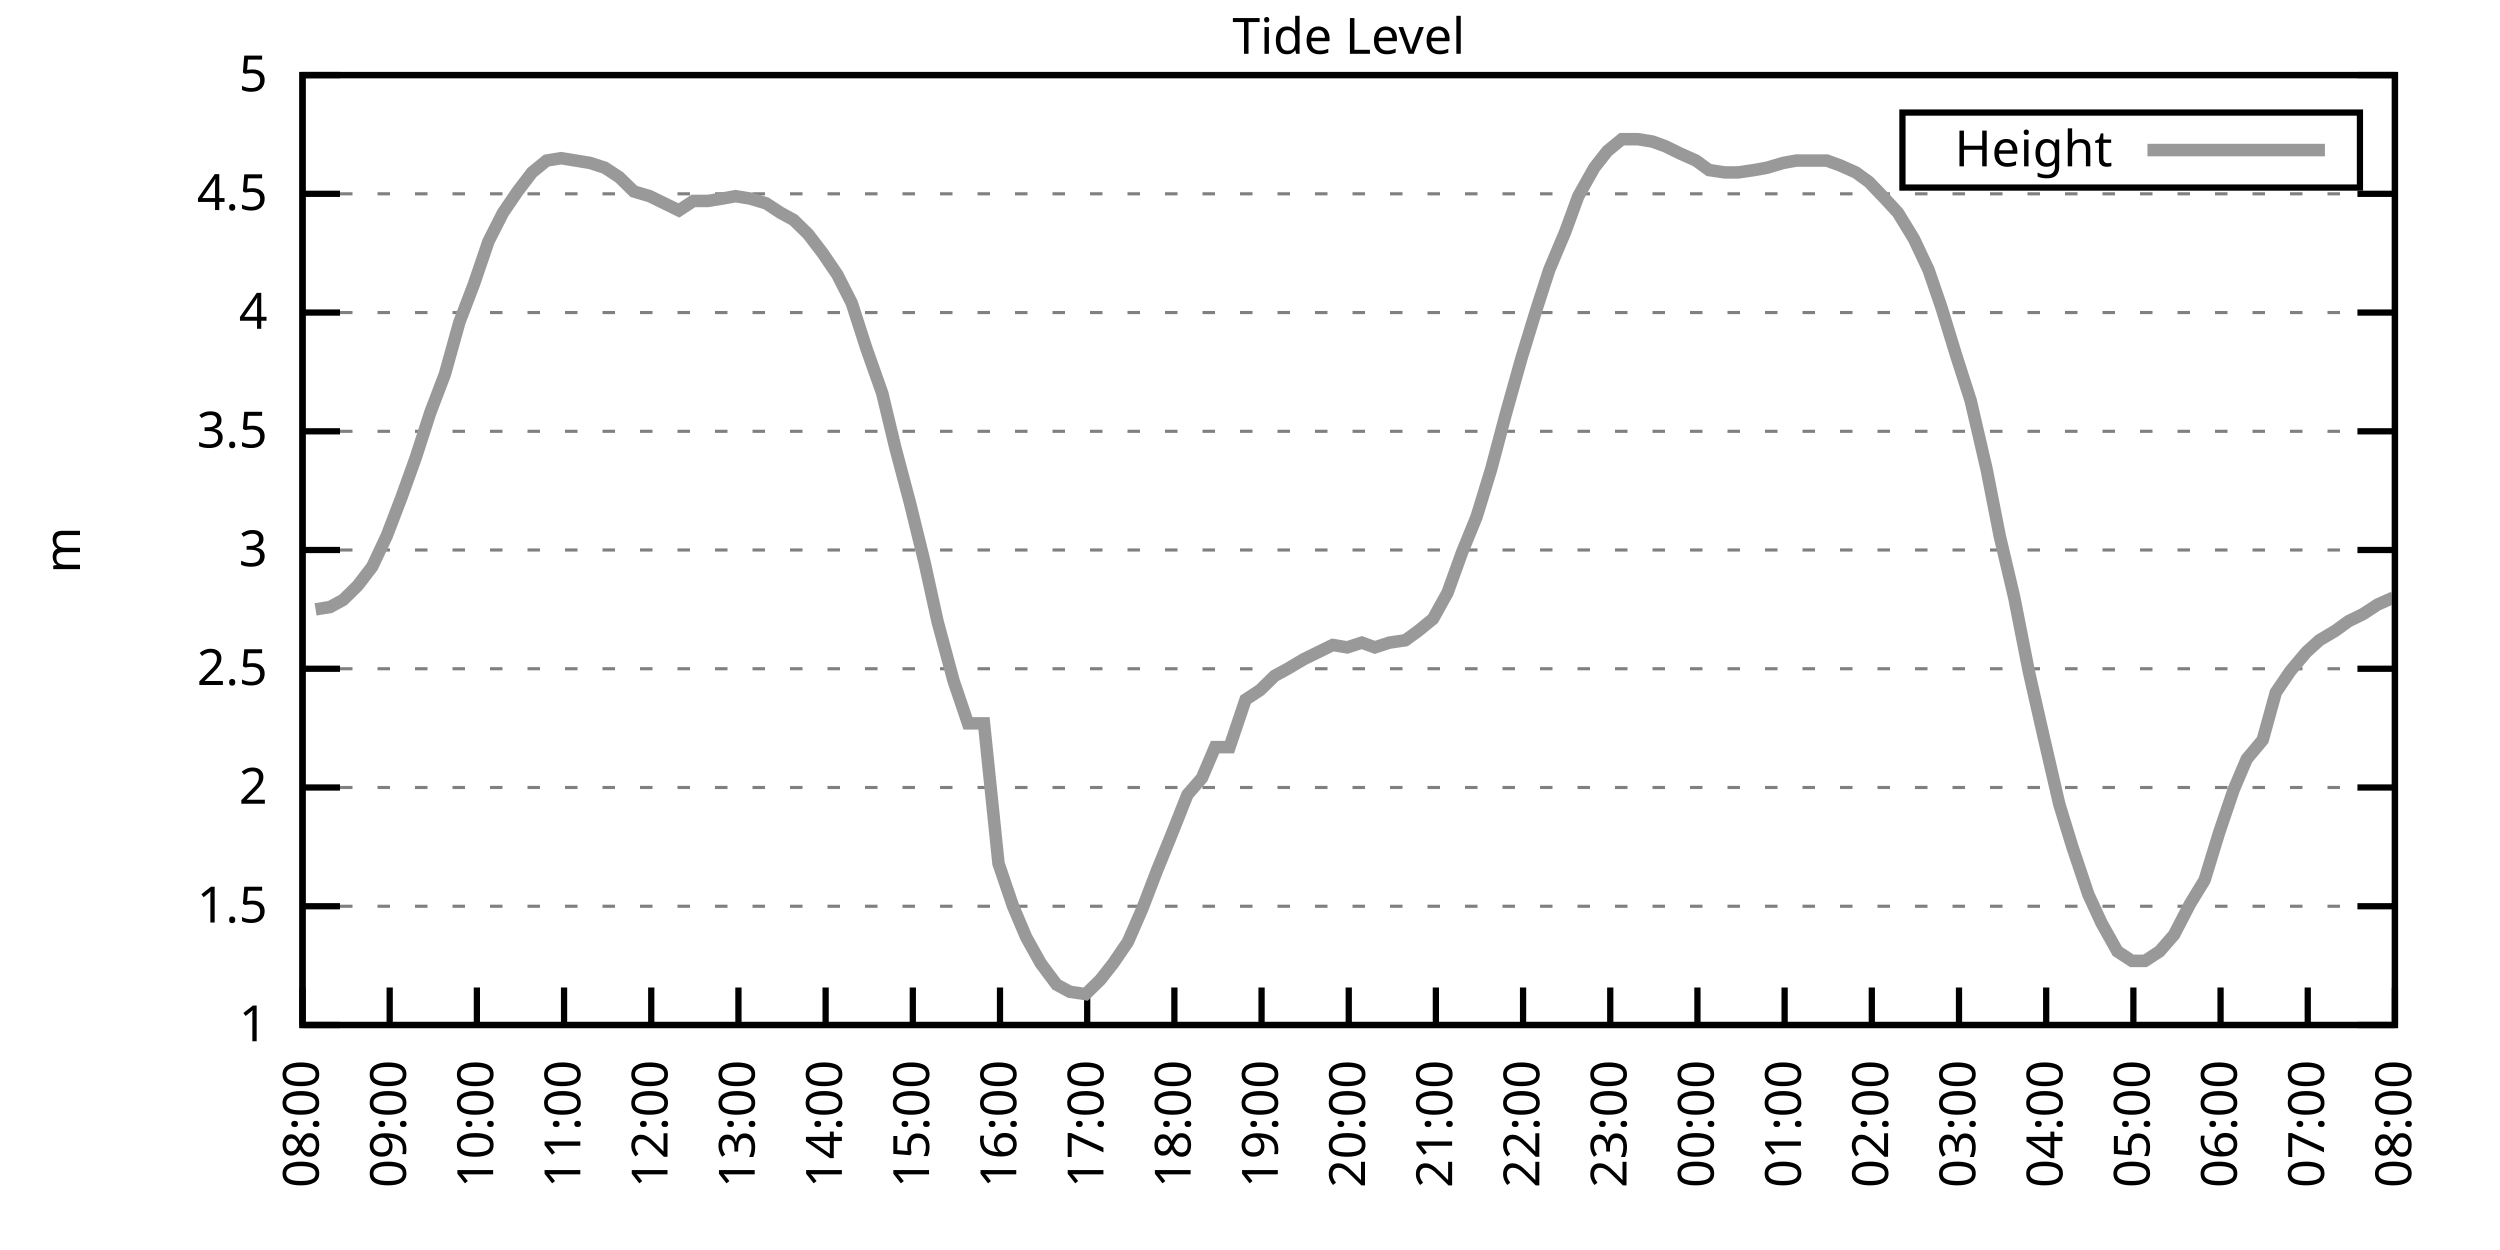
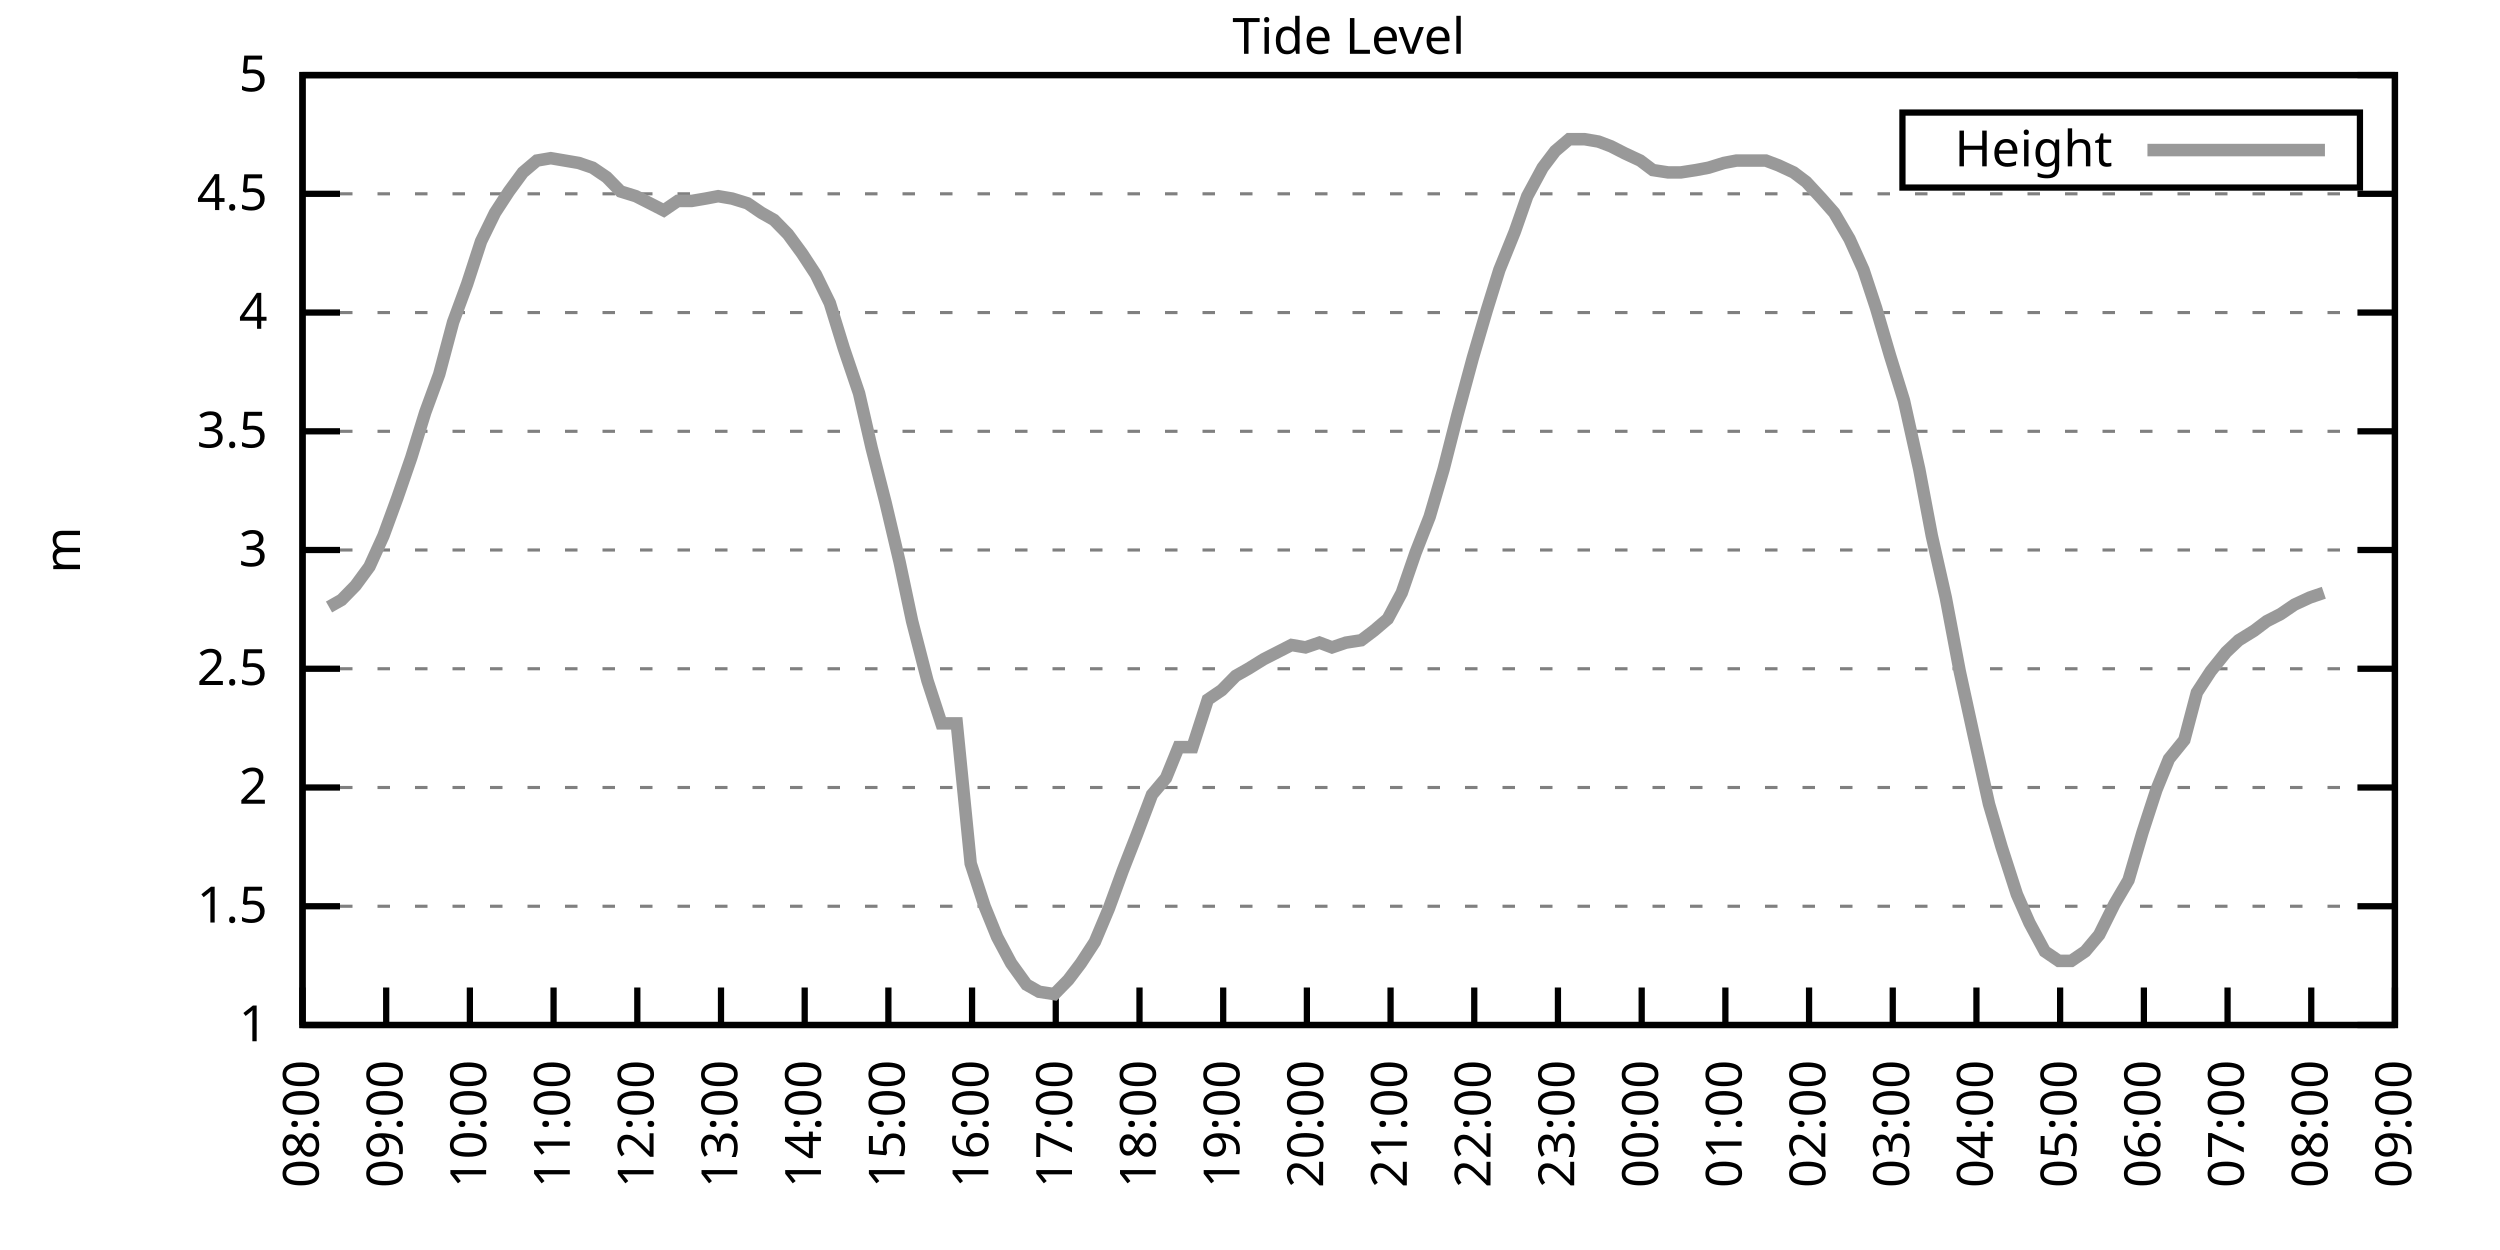
<svg xmlns="http://www.w3.org/2000/svg" xmlns:xlink="http://www.w3.org/1999/xlink" width="400" height="200" viewBox="0 0 400 200">
  <g id="gnuplot_canvas">
    <rect x="0" y="0" width="400" height="200" fill="none" />
    <defs>
      <circle id="gpDot" r="0.5" stroke-width="0.5" stroke="currentColor" />
      <path id="gpPt0" stroke-width="0.333" stroke="currentColor" d="M-1,0 h2 M0,-1 v2" />
      <path id="gpPt1" stroke-width="0.333" stroke="currentColor" d="M-1,-1 L1,1 M1,-1 L-1,1" />
      <path id="gpPt2" stroke-width="0.333" stroke="currentColor" d="M-1,0 L1,0 M0,-1 L0,1 M-1,-1 L1,1 M-1,1 L1,-1" />
      <rect id="gpPt3" stroke-width="0.333" stroke="currentColor" x="-1" y="-1" width="2" height="2" />
      <rect id="gpPt4" stroke-width="0.333" stroke="currentColor" fill="currentColor" x="-1" y="-1" width="2" height="2" />
      <circle id="gpPt5" stroke-width="0.333" stroke="currentColor" cx="0" cy="0" r="1" />
      <use xlink:href="#gpPt5" id="gpPt6" fill="currentColor" stroke="none" />
      <path id="gpPt7" stroke-width="0.333" stroke="currentColor" d="M0,-1.33 L-1.33,0.67 L1.33,0.67 z" />
      <use xlink:href="#gpPt7" id="gpPt8" fill="currentColor" stroke="none" />
      <use xlink:href="#gpPt7" id="gpPt9" stroke="currentColor" transform="rotate(180)" />
      <use xlink:href="#gpPt9" id="gpPt10" fill="currentColor" stroke="none" />
      <use xlink:href="#gpPt3" id="gpPt11" stroke="currentColor" transform="rotate(45)" />
      <use xlink:href="#gpPt11" id="gpPt12" fill="currentColor" stroke="none" />
      <path id="gpPt13" stroke-width="0.333" stroke="currentColor" d="M0,1.330 L1.265,0.411 L0.782,-1.067 L-0.782,-1.076 L-1.265,0.411 z" />
      <use xlink:href="#gpPt13" id="gpPt14" fill="currentColor" stroke="none" />
      <filter id="textbox" filterUnits="objectBoundingBox" x="0" y="0" height="1" width="1">
        <feFlood flood-color="white" flood-opacity="1" result="bgnd" />
        <feComposite in="SourceGraphic" in2="bgnd" operator="atop" />
      </filter>
      <filter id="greybox" filterUnits="objectBoundingBox" x="0" y="0" height="1" width="1">
        <feFlood flood-color="lightgrey" flood-opacity="1" result="grey" />
        <feComposite in="SourceGraphic" in2="grey" operator="atop" />
      </filter>
    </defs>
    <g fill="none" color="white" stroke="currentColor" stroke-width="1.00" stroke-linecap="butt" stroke-linejoin="miter">
</g>
    <g fill="none" color="black" stroke="currentColor" stroke-width="1.00" stroke-linecap="butt" stroke-linejoin="miter">
      <g stroke="none" shape-rendering="crispEdges">
        <polygon fill="rgb(255, 255, 255)" points="48.40,164.00 383.18,164.00 383.18,12.02 48.40,12.02 " />
      </g>
    </g>
    <g fill="none" color="black" stroke="currentColor" stroke-width="1.00" stroke-linecap="butt" stroke-linejoin="miter">
</g>
    <g fill="none" color="black" stroke="black" stroke-width="0.50" stroke-linecap="butt" stroke-linejoin="miter">
</g>
    <g fill="none" color="gray" stroke="currentColor" stroke-width="0.50" stroke-linecap="butt" stroke-linejoin="miter">
      <path stroke="gray" stroke-dasharray="2,4" class="gridline" d="M48.40,164.00 L383.19,164.00  " />
    </g>
    <g fill="none" color="gray" stroke="gray" stroke-width="1.00" stroke-linecap="butt" stroke-linejoin="miter">
</g>
    <g fill="none" color="black" stroke="currentColor" stroke-width="1.00" stroke-linecap="butt" stroke-linejoin="miter">
      <path stroke="black" d="M48.40,164.00 L54.40,164.00 M383.19,164.00 L377.19,164.00  " />
      <g transform="translate(42.80,166.60)" stroke="none" fill="black" font-family="Sans" font-size="8.00" text-anchor="end">
        <text>
          <tspan font-family="Sans"> 1</tspan>
        </text>
      </g>
    </g>
    <g fill="none" color="black" stroke="currentColor" stroke-width="1.00" stroke-linecap="butt" stroke-linejoin="miter">
</g>
    <g fill="none" color="black" stroke="black" stroke-width="0.50" stroke-linecap="butt" stroke-linejoin="miter">
</g>
    <g fill="none" color="gray" stroke="currentColor" stroke-width="0.50" stroke-linecap="butt" stroke-linejoin="miter">
      <path stroke="gray" stroke-dasharray="2,4" class="gridline" d="M48.40,145.00 L383.19,145.00  " />
    </g>
    <g fill="none" color="gray" stroke="gray" stroke-width="1.00" stroke-linecap="butt" stroke-linejoin="miter">
</g>
    <g fill="none" color="black" stroke="currentColor" stroke-width="1.00" stroke-linecap="butt" stroke-linejoin="miter">
      <path stroke="black" d="M48.40,145.00 L54.40,145.00 M383.19,145.00 L377.19,145.00  " />
      <g transform="translate(42.80,147.60)" stroke="none" fill="black" font-family="Sans" font-size="8.00" text-anchor="end">
        <text>
          <tspan font-family="Sans"> 1.5</tspan>
        </text>
      </g>
    </g>
    <g fill="none" color="black" stroke="currentColor" stroke-width="1.00" stroke-linecap="butt" stroke-linejoin="miter">
</g>
    <g fill="none" color="black" stroke="black" stroke-width="0.50" stroke-linecap="butt" stroke-linejoin="miter">
</g>
    <g fill="none" color="gray" stroke="currentColor" stroke-width="0.50" stroke-linecap="butt" stroke-linejoin="miter">
      <path stroke="gray" stroke-dasharray="2,4" class="gridline" d="M48.40,126.00 L383.19,126.00  " />
    </g>
    <g fill="none" color="gray" stroke="gray" stroke-width="1.00" stroke-linecap="butt" stroke-linejoin="miter">
</g>
    <g fill="none" color="black" stroke="currentColor" stroke-width="1.00" stroke-linecap="butt" stroke-linejoin="miter">
      <path stroke="black" d="M48.40,126.00 L54.40,126.00 M383.19,126.00 L377.19,126.00  " />
      <g transform="translate(42.80,128.60)" stroke="none" fill="black" font-family="Sans" font-size="8.00" text-anchor="end">
        <text>
          <tspan font-family="Sans"> 2</tspan>
        </text>
      </g>
    </g>
    <g fill="none" color="black" stroke="currentColor" stroke-width="1.00" stroke-linecap="butt" stroke-linejoin="miter">
</g>
    <g fill="none" color="black" stroke="black" stroke-width="0.50" stroke-linecap="butt" stroke-linejoin="miter">
</g>
    <g fill="none" color="gray" stroke="currentColor" stroke-width="0.50" stroke-linecap="butt" stroke-linejoin="miter">
      <path stroke="gray" stroke-dasharray="2,4" class="gridline" d="M48.40,107.00 L383.19,107.00  " />
    </g>
    <g fill="none" color="gray" stroke="gray" stroke-width="1.00" stroke-linecap="butt" stroke-linejoin="miter">
</g>
    <g fill="none" color="black" stroke="currentColor" stroke-width="1.00" stroke-linecap="butt" stroke-linejoin="miter">
      <path stroke="black" d="M48.40,107.00 L54.40,107.00 M383.19,107.00 L377.19,107.00  " />
      <g transform="translate(42.80,109.60)" stroke="none" fill="black" font-family="Sans" font-size="8.00" text-anchor="end">
        <text>
          <tspan font-family="Sans"> 2.5</tspan>
        </text>
      </g>
    </g>
    <g fill="none" color="black" stroke="currentColor" stroke-width="1.00" stroke-linecap="butt" stroke-linejoin="miter">
</g>
    <g fill="none" color="black" stroke="black" stroke-width="0.50" stroke-linecap="butt" stroke-linejoin="miter">
</g>
    <g fill="none" color="gray" stroke="currentColor" stroke-width="0.50" stroke-linecap="butt" stroke-linejoin="miter">
      <path stroke="gray" stroke-dasharray="2,4" class="gridline" d="M48.40,88.00 L383.19,88.00  " />
    </g>
    <g fill="none" color="gray" stroke="gray" stroke-width="1.00" stroke-linecap="butt" stroke-linejoin="miter">
</g>
    <g fill="none" color="black" stroke="currentColor" stroke-width="1.00" stroke-linecap="butt" stroke-linejoin="miter">
      <path stroke="black" d="M48.40,88.00 L54.40,88.00 M383.19,88.00 L377.19,88.00  " />
      <g transform="translate(42.80,90.60)" stroke="none" fill="black" font-family="Sans" font-size="8.00" text-anchor="end">
        <text>
          <tspan font-family="Sans"> 3</tspan>
        </text>
      </g>
    </g>
    <g fill="none" color="black" stroke="currentColor" stroke-width="1.00" stroke-linecap="butt" stroke-linejoin="miter">
</g>
    <g fill="none" color="black" stroke="black" stroke-width="0.50" stroke-linecap="butt" stroke-linejoin="miter">
</g>
    <g fill="none" color="gray" stroke="currentColor" stroke-width="0.50" stroke-linecap="butt" stroke-linejoin="miter">
      <path stroke="gray" stroke-dasharray="2,4" class="gridline" d="M48.40,69.01 L383.19,69.01  " />
    </g>
    <g fill="none" color="gray" stroke="gray" stroke-width="1.00" stroke-linecap="butt" stroke-linejoin="miter">
</g>
    <g fill="none" color="black" stroke="currentColor" stroke-width="1.00" stroke-linecap="butt" stroke-linejoin="miter">
      <path stroke="black" d="M48.40,69.01 L54.40,69.01 M383.19,69.01 L377.19,69.01  " />
      <g transform="translate(42.80,71.61)" stroke="none" fill="black" font-family="Sans" font-size="8.00" text-anchor="end">
        <text>
          <tspan font-family="Sans"> 3.5</tspan>
        </text>
      </g>
    </g>
    <g fill="none" color="black" stroke="currentColor" stroke-width="1.00" stroke-linecap="butt" stroke-linejoin="miter">
</g>
    <g fill="none" color="black" stroke="black" stroke-width="0.50" stroke-linecap="butt" stroke-linejoin="miter">
</g>
    <g fill="none" color="gray" stroke="currentColor" stroke-width="0.50" stroke-linecap="butt" stroke-linejoin="miter">
      <path stroke="gray" stroke-dasharray="2,4" class="gridline" d="M48.40,50.01 L383.19,50.01  " />
    </g>
    <g fill="none" color="gray" stroke="gray" stroke-width="1.00" stroke-linecap="butt" stroke-linejoin="miter">
</g>
    <g fill="none" color="black" stroke="currentColor" stroke-width="1.00" stroke-linecap="butt" stroke-linejoin="miter">
      <path stroke="black" d="M48.40,50.01 L54.40,50.01 M383.19,50.01 L377.19,50.01  " />
      <g transform="translate(42.80,52.61)" stroke="none" fill="black" font-family="Sans" font-size="8.00" text-anchor="end">
        <text>
          <tspan font-family="Sans"> 4</tspan>
        </text>
      </g>
    </g>
    <g fill="none" color="black" stroke="currentColor" stroke-width="1.00" stroke-linecap="butt" stroke-linejoin="miter">
</g>
    <g fill="none" color="black" stroke="black" stroke-width="0.50" stroke-linecap="butt" stroke-linejoin="miter">
</g>
    <g fill="none" color="gray" stroke="currentColor" stroke-width="0.50" stroke-linecap="butt" stroke-linejoin="miter">
      <path stroke="gray" stroke-dasharray="2,4" class="gridline" d="M48.40,31.01 L383.19,31.01  " />
    </g>
    <g fill="none" color="gray" stroke="gray" stroke-width="1.00" stroke-linecap="butt" stroke-linejoin="miter">
</g>
    <g fill="none" color="black" stroke="currentColor" stroke-width="1.00" stroke-linecap="butt" stroke-linejoin="miter">
      <path stroke="black" d="M48.40,31.01 L54.40,31.01 M383.19,31.01 L377.19,31.01  " />
      <g transform="translate(42.80,33.61)" stroke="none" fill="black" font-family="Sans" font-size="8.00" text-anchor="end">
        <text>
          <tspan font-family="Sans"> 4.5</tspan>
        </text>
      </g>
    </g>
    <g fill="none" color="black" stroke="currentColor" stroke-width="1.00" stroke-linecap="butt" stroke-linejoin="miter">
</g>
    <g fill="none" color="black" stroke="black" stroke-width="0.50" stroke-linecap="butt" stroke-linejoin="miter">
</g>
    <g fill="none" color="gray" stroke="currentColor" stroke-width="0.50" stroke-linecap="butt" stroke-linejoin="miter">
      <path stroke="gray" stroke-dasharray="2,4" class="gridline" d="M48.40,12.01 L383.19,12.01  " />
    </g>
    <g fill="none" color="gray" stroke="gray" stroke-width="1.00" stroke-linecap="butt" stroke-linejoin="miter">
</g>
    <g fill="none" color="black" stroke="currentColor" stroke-width="1.00" stroke-linecap="butt" stroke-linejoin="miter">
      <path stroke="black" d="M48.40,12.01 L54.40,12.01 M383.19,12.01 L377.19,12.01  " />
      <g transform="translate(42.80,14.61)" stroke="none" fill="black" font-family="Sans" font-size="8.00" text-anchor="end">
        <text>
          <tspan font-family="Sans"> 5</tspan>
        </text>
      </g>
    </g>
    <g fill="none" color="black" stroke="currentColor" stroke-width="1.00" stroke-linecap="butt" stroke-linejoin="miter">
      <path stroke="black" d="M48.40,164.00 L48.40,158.00  " />
      <g transform="translate(51.00,169.60) rotate(270.00)" stroke="none" fill="black" font-family="Sans" font-size="8.00" text-anchor="end">
        <text>
          <tspan font-family="Sans">08:00</tspan>
        </text>
      </g>
    </g>
    <g fill="none" color="black" stroke="currentColor" stroke-width="1.00" stroke-linecap="butt" stroke-linejoin="miter">
-       <path stroke="black" d="M62.35,164.00 L62.35,158.00  " />
-       <g transform="translate(64.95,169.60) rotate(270.00)" stroke="none" fill="black" font-family="Sans" font-size="8.00" text-anchor="end">
+       <path stroke="black" d="M61.79,164.00 L61.79,158.00  " />
+       <g transform="translate(64.39,169.60) rotate(270.00)" stroke="none" fill="black" font-family="Sans" font-size="8.00" text-anchor="end">
        <text>
          <tspan font-family="Sans">09:00</tspan>
        </text>
      </g>
    </g>
    <g fill="none" color="black" stroke="currentColor" stroke-width="1.00" stroke-linecap="butt" stroke-linejoin="miter">
-       <path stroke="black" d="M76.30,164.00 L76.30,158.00  " />
-       <g transform="translate(78.90,169.60) rotate(270.00)" stroke="none" fill="black" font-family="Sans" font-size="8.00" text-anchor="end">
+       <path stroke="black" d="M75.18,164.00 L75.18,158.00  " />
+       <g transform="translate(77.78,169.60) rotate(270.00)" stroke="none" fill="black" font-family="Sans" font-size="8.00" text-anchor="end">
        <text>
          <tspan font-family="Sans">10:00</tspan>
        </text>
      </g>
    </g>
    <g fill="none" color="black" stroke="currentColor" stroke-width="1.00" stroke-linecap="butt" stroke-linejoin="miter">
-       <path stroke="black" d="M90.25,164.00 L90.25,158.00  " />
-       <g transform="translate(92.85,169.60) rotate(270.00)" stroke="none" fill="black" font-family="Sans" font-size="8.00" text-anchor="end">
+       <path stroke="black" d="M88.57,164.00 L88.57,158.00  " />
+       <g transform="translate(91.17,169.60) rotate(270.00)" stroke="none" fill="black" font-family="Sans" font-size="8.00" text-anchor="end">
        <text>
          <tspan font-family="Sans">11:00</tspan>
        </text>
      </g>
    </g>
    <g fill="none" color="black" stroke="currentColor" stroke-width="1.00" stroke-linecap="butt" stroke-linejoin="miter">
-       <path stroke="black" d="M104.20,164.00 L104.20,158.00  " />
-       <g transform="translate(106.80,169.60) rotate(270.00)" stroke="none" fill="black" font-family="Sans" font-size="8.00" text-anchor="end">
+       <path stroke="black" d="M101.97,164.00 L101.97,158.00  " />
+       <g transform="translate(104.57,169.60) rotate(270.00)" stroke="none" fill="black" font-family="Sans" font-size="8.00" text-anchor="end">
        <text>
          <tspan font-family="Sans">12:00</tspan>
        </text>
      </g>
    </g>
    <g fill="none" color="black" stroke="currentColor" stroke-width="1.00" stroke-linecap="butt" stroke-linejoin="miter">
-       <path stroke="black" d="M118.15,164.00 L118.15,158.00  " />
-       <g transform="translate(120.75,169.60) rotate(270.00)" stroke="none" fill="black" font-family="Sans" font-size="8.00" text-anchor="end">
+       <path stroke="black" d="M115.36,164.00 L115.36,158.00  " />
+       <g transform="translate(117.96,169.60) rotate(270.00)" stroke="none" fill="black" font-family="Sans" font-size="8.00" text-anchor="end">
        <text>
          <tspan font-family="Sans">13:00</tspan>
        </text>
      </g>
    </g>
    <g fill="none" color="black" stroke="currentColor" stroke-width="1.00" stroke-linecap="butt" stroke-linejoin="miter">
-       <path stroke="black" d="M132.10,164.00 L132.10,158.00  " />
-       <g transform="translate(134.70,169.60) rotate(270.00)" stroke="none" fill="black" font-family="Sans" font-size="8.00" text-anchor="end">
+       <path stroke="black" d="M128.75,164.00 L128.75,158.00  " />
+       <g transform="translate(131.35,169.60) rotate(270.00)" stroke="none" fill="black" font-family="Sans" font-size="8.00" text-anchor="end">
        <text>
          <tspan font-family="Sans">14:00</tspan>
        </text>
      </g>
    </g>
    <g fill="none" color="black" stroke="currentColor" stroke-width="1.00" stroke-linecap="butt" stroke-linejoin="miter">
-       <path stroke="black" d="M146.05,164.00 L146.05,158.00  " />
-       <g transform="translate(148.65,169.60) rotate(270.00)" stroke="none" fill="black" font-family="Sans" font-size="8.00" text-anchor="end">
+       <path stroke="black" d="M142.14,164.00 L142.14,158.00  " />
+       <g transform="translate(144.74,169.60) rotate(270.00)" stroke="none" fill="black" font-family="Sans" font-size="8.00" text-anchor="end">
        <text>
          <tspan font-family="Sans">15:00</tspan>
        </text>
      </g>
    </g>
    <g fill="none" color="black" stroke="currentColor" stroke-width="1.00" stroke-linecap="butt" stroke-linejoin="miter">
-       <path stroke="black" d="M160.00,164.00 L160.00,158.00  " />
-       <g transform="translate(162.60,169.60) rotate(270.00)" stroke="none" fill="black" font-family="Sans" font-size="8.00" text-anchor="end">
+       <path stroke="black" d="M155.53,164.00 L155.53,158.00  " />
+       <g transform="translate(158.13,169.60) rotate(270.00)" stroke="none" fill="black" font-family="Sans" font-size="8.00" text-anchor="end">
        <text>
          <tspan font-family="Sans">16:00</tspan>
        </text>
      </g>
    </g>
    <g fill="none" color="black" stroke="currentColor" stroke-width="1.00" stroke-linecap="butt" stroke-linejoin="miter">
-       <path stroke="black" d="M173.95,164.00 L173.95,158.00  " />
-       <g transform="translate(176.55,169.60) rotate(270.00)" stroke="none" fill="black" font-family="Sans" font-size="8.00" text-anchor="end">
+       <path stroke="black" d="M168.92,164.00 L168.92,158.00  " />
+       <g transform="translate(171.52,169.60) rotate(270.00)" stroke="none" fill="black" font-family="Sans" font-size="8.00" text-anchor="end">
        <text>
          <tspan font-family="Sans">17:00</tspan>
        </text>
      </g>
    </g>
    <g fill="none" color="black" stroke="currentColor" stroke-width="1.00" stroke-linecap="butt" stroke-linejoin="miter">
-       <path stroke="black" d="M187.90,164.00 L187.90,158.00  " />
-       <g transform="translate(190.50,169.60) rotate(270.00)" stroke="none" fill="black" font-family="Sans" font-size="8.00" text-anchor="end">
+       <path stroke="black" d="M182.32,164.00 L182.32,158.00  " />
+       <g transform="translate(184.92,169.60) rotate(270.00)" stroke="none" fill="black" font-family="Sans" font-size="8.00" text-anchor="end">
        <text>
          <tspan font-family="Sans">18:00</tspan>
        </text>
      </g>
    </g>
    <g fill="none" color="black" stroke="currentColor" stroke-width="1.00" stroke-linecap="butt" stroke-linejoin="miter">
-       <path stroke="black" d="M201.85,164.00 L201.85,158.00  " />
-       <g transform="translate(204.45,169.60) rotate(270.00)" stroke="none" fill="black" font-family="Sans" font-size="8.00" text-anchor="end">
+       <path stroke="black" d="M195.71,164.00 L195.71,158.00  " />
+       <g transform="translate(198.31,169.60) rotate(270.00)" stroke="none" fill="black" font-family="Sans" font-size="8.00" text-anchor="end">
        <text>
          <tspan font-family="Sans">19:00</tspan>
        </text>
      </g>
    </g>
    <g fill="none" color="black" stroke="currentColor" stroke-width="1.00" stroke-linecap="butt" stroke-linejoin="miter">
-       <path stroke="black" d="M215.80,164.00 L215.80,158.00  " />
-       <g transform="translate(218.40,169.60) rotate(270.00)" stroke="none" fill="black" font-family="Sans" font-size="8.00" text-anchor="end">
+       <path stroke="black" d="M209.10,164.00 L209.10,158.00  " />
+       <g transform="translate(211.70,169.60) rotate(270.00)" stroke="none" fill="black" font-family="Sans" font-size="8.00" text-anchor="end">
        <text>
          <tspan font-family="Sans">20:00</tspan>
        </text>
      </g>
    </g>
    <g fill="none" color="black" stroke="currentColor" stroke-width="1.00" stroke-linecap="butt" stroke-linejoin="miter">
-       <path stroke="black" d="M229.74,164.00 L229.74,158.00  " />
-       <g transform="translate(232.34,169.60) rotate(270.00)" stroke="none" fill="black" font-family="Sans" font-size="8.00" text-anchor="end">
+       <path stroke="black" d="M222.49,164.00 L222.49,158.00  " />
+       <g transform="translate(225.09,169.60) rotate(270.00)" stroke="none" fill="black" font-family="Sans" font-size="8.00" text-anchor="end">
        <text>
          <tspan font-family="Sans">21:00</tspan>
        </text>
      </g>
    </g>
    <g fill="none" color="black" stroke="currentColor" stroke-width="1.00" stroke-linecap="butt" stroke-linejoin="miter">
-       <path stroke="black" d="M243.69,164.00 L243.69,158.00  " />
-       <g transform="translate(246.29,169.60) rotate(270.00)" stroke="none" fill="black" font-family="Sans" font-size="8.00" text-anchor="end">
+       <path stroke="black" d="M235.88,164.00 L235.88,158.00  " />
+       <g transform="translate(238.48,169.60) rotate(270.00)" stroke="none" fill="black" font-family="Sans" font-size="8.00" text-anchor="end">
        <text>
          <tspan font-family="Sans">22:00</tspan>
        </text>
      </g>
    </g>
    <g fill="none" color="black" stroke="currentColor" stroke-width="1.00" stroke-linecap="butt" stroke-linejoin="miter">
-       <path stroke="black" d="M257.64,164.00 L257.64,158.00  " />
-       <g transform="translate(260.24,169.60) rotate(270.00)" stroke="none" fill="black" font-family="Sans" font-size="8.00" text-anchor="end">
+       <path stroke="black" d="M249.27,164.00 L249.27,158.00  " />
+       <g transform="translate(251.87,169.60) rotate(270.00)" stroke="none" fill="black" font-family="Sans" font-size="8.00" text-anchor="end">
        <text>
          <tspan font-family="Sans">23:00</tspan>
        </text>
      </g>
    </g>
    <g fill="none" color="black" stroke="currentColor" stroke-width="1.00" stroke-linecap="butt" stroke-linejoin="miter">
-       <path stroke="black" d="M271.59,164.00 L271.59,158.00  " />
-       <g transform="translate(274.19,169.60) rotate(270.00)" stroke="none" fill="black" font-family="Sans" font-size="8.00" text-anchor="end">
+       <path stroke="black" d="M262.67,164.00 L262.67,158.00  " />
+       <g transform="translate(265.27,169.60) rotate(270.00)" stroke="none" fill="black" font-family="Sans" font-size="8.00" text-anchor="end">
        <text>
          <tspan font-family="Sans">00:00</tspan>
        </text>
      </g>
    </g>
    <g fill="none" color="black" stroke="currentColor" stroke-width="1.00" stroke-linecap="butt" stroke-linejoin="miter">
-       <path stroke="black" d="M285.54,164.00 L285.54,158.00  " />
-       <g transform="translate(288.14,169.60) rotate(270.00)" stroke="none" fill="black" font-family="Sans" font-size="8.00" text-anchor="end">
+       <path stroke="black" d="M276.06,164.00 L276.06,158.00  " />
+       <g transform="translate(278.66,169.60) rotate(270.00)" stroke="none" fill="black" font-family="Sans" font-size="8.00" text-anchor="end">
        <text>
          <tspan font-family="Sans">01:00</tspan>
        </text>
      </g>
    </g>
    <g fill="none" color="black" stroke="currentColor" stroke-width="1.00" stroke-linecap="butt" stroke-linejoin="miter">
-       <path stroke="black" d="M299.49,164.00 L299.49,158.00  " />
-       <g transform="translate(302.09,169.60) rotate(270.00)" stroke="none" fill="black" font-family="Sans" font-size="8.00" text-anchor="end">
+       <path stroke="black" d="M289.45,164.00 L289.45,158.00  " />
+       <g transform="translate(292.05,169.60) rotate(270.00)" stroke="none" fill="black" font-family="Sans" font-size="8.00" text-anchor="end">
        <text>
          <tspan font-family="Sans">02:00</tspan>
        </text>
      </g>
    </g>
    <g fill="none" color="black" stroke="currentColor" stroke-width="1.00" stroke-linecap="butt" stroke-linejoin="miter">
-       <path stroke="black" d="M313.44,164.00 L313.44,158.00  " />
-       <g transform="translate(316.04,169.60) rotate(270.00)" stroke="none" fill="black" font-family="Sans" font-size="8.00" text-anchor="end">
+       <path stroke="black" d="M302.84,164.00 L302.84,158.00  " />
+       <g transform="translate(305.44,169.60) rotate(270.00)" stroke="none" fill="black" font-family="Sans" font-size="8.00" text-anchor="end">
        <text>
          <tspan font-family="Sans">03:00</tspan>
        </text>
      </g>
    </g>
    <g fill="none" color="black" stroke="currentColor" stroke-width="1.00" stroke-linecap="butt" stroke-linejoin="miter">
-       <path stroke="black" d="M327.39,164.00 L327.39,158.00  " />
-       <g transform="translate(329.99,169.60) rotate(270.00)" stroke="none" fill="black" font-family="Sans" font-size="8.00" text-anchor="end">
+       <path stroke="black" d="M316.23,164.00 L316.23,158.00  " />
+       <g transform="translate(318.83,169.60) rotate(270.00)" stroke="none" fill="black" font-family="Sans" font-size="8.00" text-anchor="end">
        <text>
          <tspan font-family="Sans">04:00</tspan>
        </text>
      </g>
    </g>
    <g fill="none" color="black" stroke="currentColor" stroke-width="1.00" stroke-linecap="butt" stroke-linejoin="miter">
-       <path stroke="black" d="M341.34,164.00 L341.34,158.00  " />
-       <g transform="translate(343.94,169.60) rotate(270.00)" stroke="none" fill="black" font-family="Sans" font-size="8.00" text-anchor="end">
+       <path stroke="black" d="M329.62,164.00 L329.62,158.00  " />
+       <g transform="translate(332.22,169.60) rotate(270.00)" stroke="none" fill="black" font-family="Sans" font-size="8.00" text-anchor="end">
        <text>
          <tspan font-family="Sans">05:00</tspan>
        </text>
      </g>
    </g>
    <g fill="none" color="black" stroke="currentColor" stroke-width="1.00" stroke-linecap="butt" stroke-linejoin="miter">
-       <path stroke="black" d="M355.29,164.00 L355.29,158.00  " />
-       <g transform="translate(357.89,169.60) rotate(270.00)" stroke="none" fill="black" font-family="Sans" font-size="8.00" text-anchor="end">
+       <path stroke="black" d="M343.02,164.00 L343.02,158.00  " />
+       <g transform="translate(345.62,169.60) rotate(270.00)" stroke="none" fill="black" font-family="Sans" font-size="8.00" text-anchor="end">
        <text>
          <tspan font-family="Sans">06:00</tspan>
        </text>
      </g>
    </g>
    <g fill="none" color="black" stroke="currentColor" stroke-width="1.00" stroke-linecap="butt" stroke-linejoin="miter">
-       <path stroke="black" d="M369.24,164.00 L369.24,158.00  " />
-       <g transform="translate(371.84,169.60) rotate(270.00)" stroke="none" fill="black" font-family="Sans" font-size="8.00" text-anchor="end">
+       <path stroke="black" d="M356.41,164.00 L356.41,158.00  " />
+       <g transform="translate(359.01,169.60) rotate(270.00)" stroke="none" fill="black" font-family="Sans" font-size="8.00" text-anchor="end">
        <text>
          <tspan font-family="Sans">07:00</tspan>
+         </text>
+       </g>
+     </g>
+     <g fill="none" color="black" stroke="currentColor" stroke-width="1.00" stroke-linecap="butt" stroke-linejoin="miter">
+       <path stroke="black" d="M369.80,164.00 L369.80,158.00  " />
+       <g transform="translate(372.40,169.60) rotate(270.00)" stroke="none" fill="black" font-family="Sans" font-size="8.00" text-anchor="end">
+         <text>
+           <tspan font-family="Sans">08:00</tspan>
        </text>
      </g>
    </g>
    <g fill="none" color="black" stroke="currentColor" stroke-width="1.00" stroke-linecap="butt" stroke-linejoin="miter">
      <path stroke="black" d="M383.19,164.00 L383.19,158.00  " />
      <g transform="translate(385.79,169.60) rotate(270.00)" stroke="none" fill="black" font-family="Sans" font-size="8.00" text-anchor="end">
        <text>
-           <tspan font-family="Sans">08:00</tspan>
+           <tspan font-family="Sans">09:00</tspan>
        </text>
      </g>
    </g>
    <g fill="none" color="black" stroke="currentColor" stroke-width="1.00" stroke-linecap="butt" stroke-linejoin="miter">
</g>
    <g fill="none" color="black" stroke="currentColor" stroke-width="1.00" stroke-linecap="butt" stroke-linejoin="miter">
      <path stroke="black" d="M48.40,12.01 L48.40,164.00 L383.19,164.00 L383.19,12.01 L48.40,12.01 Z  " />
    </g>
    <g fill="none" color="black" stroke="currentColor" stroke-width="1.00" stroke-linecap="butt" stroke-linejoin="miter">
</g>
    <g fill="none" color="black" stroke="currentColor" stroke-width="1.00" stroke-linecap="butt" stroke-linejoin="miter">
      <path stroke="black" d="M304.39,30.01 L304.39,18.01 L377.59,18.01 L377.59,30.01 L304.39,30.01 Z  " />
    </g>
    <g id="Tide_level_plot_1">
      <g fill="none" color="white" stroke="black" stroke-width="2.00" stroke-linecap="butt" stroke-linejoin="miter">
</g>
      <g fill="none" color="black" stroke="currentColor" stroke-width="2.00" stroke-linecap="butt" stroke-linejoin="miter">
        <g transform="translate(337.99,26.61)" stroke="none" fill="black" font-family="Sans" font-size="8.00" text-anchor="end">
          <text>
            <tspan font-family="Sans">Height</tspan>
          </text>
        </g>
      </g>
      <g fill="none" color="black" stroke="currentColor" stroke-width="2.00" stroke-linecap="butt" stroke-linejoin="miter">
-         <path stroke="rgb(153, 153, 153)" d="M343.59,24.01 L371.99,24.01 M50.49,97.50 L52.82,97.12 L54.91,95.98 L57.23,93.70 L59.56,90.66 L61.88,85.73   L64.21,79.65 L66.53,73.19 L68.86,65.97 L71.18,59.89 L73.51,51.53 L75.83,45.45 L78.16,38.61 L80.48,34.05   L82.81,30.63 L85.13,27.59 L87.46,25.69 L89.78,25.31 L94.43,26.07 L96.76,26.83 L99.08,28.35 L101.41,30.63   L103.97,31.39 L106.29,32.53 L108.62,33.67 L110.94,32.15 L113.27,32.15 L115.59,31.77 L117.68,31.39 L120.01,31.77   L122.57,32.53 L124.89,34.05 L126.98,35.19 L129.31,37.47 L131.63,40.51 L133.96,43.93 L136.28,48.49 L138.61,55.71   L141.16,62.93 L143.26,71.67 L145.58,80.41 L147.91,89.90 L150.00,99.40 L152.56,108.90 L154.88,115.74 L157.44,115.74   L159.76,138.16 L162.09,145.00 L164.18,149.94 L166.51,154.12 L169.06,157.54 L171.16,158.68 L173.71,159.06 L176.04,156.78   L178.13,154.12 L180.46,150.70 L182.78,145.38 L185.11,139.30 L187.43,133.60 L189.99,127.14 L192.31,124.48 L194.41,119.54   L196.73,119.54 L199.29,111.94 L201.61,110.42 L203.94,108.14 L206.03,107.00 L208.59,105.48 L210.91,104.34 L213.24,103.20   L215.56,103.58 L217.89,102.82 L219.98,103.58 L222.30,102.82 L224.86,102.44 L226.95,100.92 L229.28,99.02 L231.60,94.84   L233.93,88.38 L236.25,82.69 L238.58,75.09 L240.90,66.35 L243.46,57.23 L245.79,49.63 L247.88,43.17 L250.44,37.09   L252.53,31.39 L255.09,26.83 L257.18,24.17 L259.50,22.27 L262.06,22.27 L264.39,22.65 L266.48,23.41 L268.80,24.55   L271.36,25.69 L273.45,27.21 L276.01,27.59 L278.10,27.59 L280.66,27.21 L282.75,26.83 L285.31,26.07 L287.40,25.69   L289.73,25.69 L292.29,25.69 L294.38,26.45 L296.94,27.59 L299.03,29.11 L301.58,31.77 L303.68,34.05 L306.23,38.23   L308.56,43.17 L310.65,49.25 L312.98,56.85 L315.30,64.07 L317.86,75.09 L319.95,85.73 L322.28,95.60 L324.60,107.38   L326.93,117.64 L329.48,128.66 L331.58,135.50 L334.13,143.10 L336.23,147.66 L338.78,152.22 L341.11,153.74 L343.20,153.74   L345.53,152.22 L347.85,149.56 L350.41,144.62 L352.73,140.82 L355.06,133.22 L357.38,126.38 L359.48,121.44 L362.03,118.40   L364.13,110.80 L366.45,107.38 L369.01,104.34 L371.10,102.44 L373.66,100.92 L375.75,99.40 L378.08,98.26 L380.40,96.74   L382.96,95.60  " />
+         <path stroke="rgb(153, 153, 153)" d="M343.59,24.01 L371.99,24.01 M52.64,97.12 L54.65,95.98 L56.88,93.70 L59.11,90.66 L61.35,85.73 L63.58,79.65   L65.81,73.19 L68.04,65.97 L70.27,59.89 L72.50,51.53 L74.74,45.45 L76.97,38.61 L79.20,34.05 L81.43,30.63   L83.66,27.59 L85.90,25.69 L88.13,25.31 L92.59,26.07 L94.82,26.83 L97.06,28.35 L99.29,30.63 L101.74,31.39   L103.98,32.53 L106.21,33.67 L108.44,32.15 L110.67,32.15 L112.90,31.77 L114.91,31.39 L117.14,31.77 L119.60,32.53   L121.83,34.05 L123.84,35.19 L126.07,37.47 L128.30,40.51 L130.54,43.93 L132.77,48.49 L135.00,55.71 L137.45,62.93   L139.46,71.67 L141.69,80.41 L143.93,89.90 L145.94,99.40 L148.39,108.90 L150.62,115.74 L153.08,115.74 L155.31,138.16   L157.54,145.00 L159.55,149.94 L161.78,154.12 L164.24,157.54 L166.25,158.68 L168.70,159.06 L170.93,156.78 L172.94,154.12   L175.17,150.70 L177.41,145.38 L179.64,139.30 L181.87,133.60 L184.32,127.14 L186.56,124.48 L188.57,119.54 L190.80,119.54   L193.25,111.94 L195.48,110.42 L197.72,108.14 L199.73,107.00 L202.18,105.48 L204.41,104.34 L206.64,103.20 L208.88,103.58   L211.11,102.82 L213.12,103.58 L215.35,102.82 L217.80,102.44 L219.81,100.92 L222.04,99.02 L224.28,94.84 L226.51,88.38   L228.74,82.69 L230.97,75.09 L233.20,66.35 L235.66,57.23 L237.89,49.63 L239.90,43.17 L242.36,37.09 L244.36,31.39   L246.82,26.83 L248.83,24.17 L251.06,22.27 L253.51,22.27 L255.75,22.65 L257.76,23.41 L259.99,24.55 L262.44,25.69   L264.45,27.21 L266.91,27.59 L268.92,27.59 L271.37,27.21 L273.38,26.83 L275.83,26.07 L277.84,25.69 L280.07,25.69   L282.53,25.69 L284.54,26.45 L286.99,27.59 L289.00,29.11 L291.46,31.77 L293.47,34.05 L295.92,38.23 L298.15,43.17   L300.16,49.25 L302.39,56.85 L304.63,64.07 L307.08,75.09 L309.09,85.73 L311.32,95.60 L313.55,107.38 L315.79,117.64   L318.24,128.66 L320.25,135.50 L322.70,143.10 L324.71,147.66 L327.17,152.22 L329.40,153.74 L331.41,153.74 L333.64,152.22   L335.87,149.56 L338.33,144.62 L340.56,140.82 L342.79,133.22 L345.02,126.38 L347.03,121.44 L349.49,118.40 L351.50,110.80   L353.73,107.38 L356.18,104.34 L358.19,102.44 L360.65,100.92 L362.66,99.40 L364.89,98.26 L367.12,96.74 L369.58,95.60   L371.81,94.84  " />
      </g>
    </g>
    <g fill="none" color="black" stroke="currentColor" stroke-width="2.00" stroke-linecap="butt" stroke-linejoin="miter">
</g>
    <g fill="none" color="black" stroke="black" stroke-width="1.00" stroke-linecap="butt" stroke-linejoin="miter">
</g>
    <g fill="none" color="black" stroke="currentColor" stroke-width="1.00" stroke-linecap="butt" stroke-linejoin="miter">
      <path stroke="black" d="M48.40,12.01 L48.40,164.00 L383.19,164.00 L383.19,12.01 L48.40,12.01 Z  " />
      <g transform="translate(12.80,88.01) rotate(270.00)" stroke="none" fill="black" font-family="Sans" font-size="8.00" text-anchor="middle">
        <text>
          <tspan font-family="Sans">m</tspan>
        </text>
      </g>
    </g>
    <g fill="none" color="black" stroke="currentColor" stroke-width="1.00" stroke-linecap="butt" stroke-linejoin="miter">
</g>
    <g fill="none" color="black" stroke="currentColor" stroke-width="1.00" stroke-linecap="butt" stroke-linejoin="miter">
      <g transform="translate(215.79,8.61)" stroke="none" fill="black" font-family="Sans" font-size="8.00" text-anchor="middle">
        <text>
          <tspan font-family="Sans">Tide Level</tspan>
        </text>
      </g>
    </g>
    <g fill="none" color="black" stroke="currentColor" stroke-width="1.00" stroke-linecap="butt" stroke-linejoin="miter">
</g>
  </g>
</svg>
